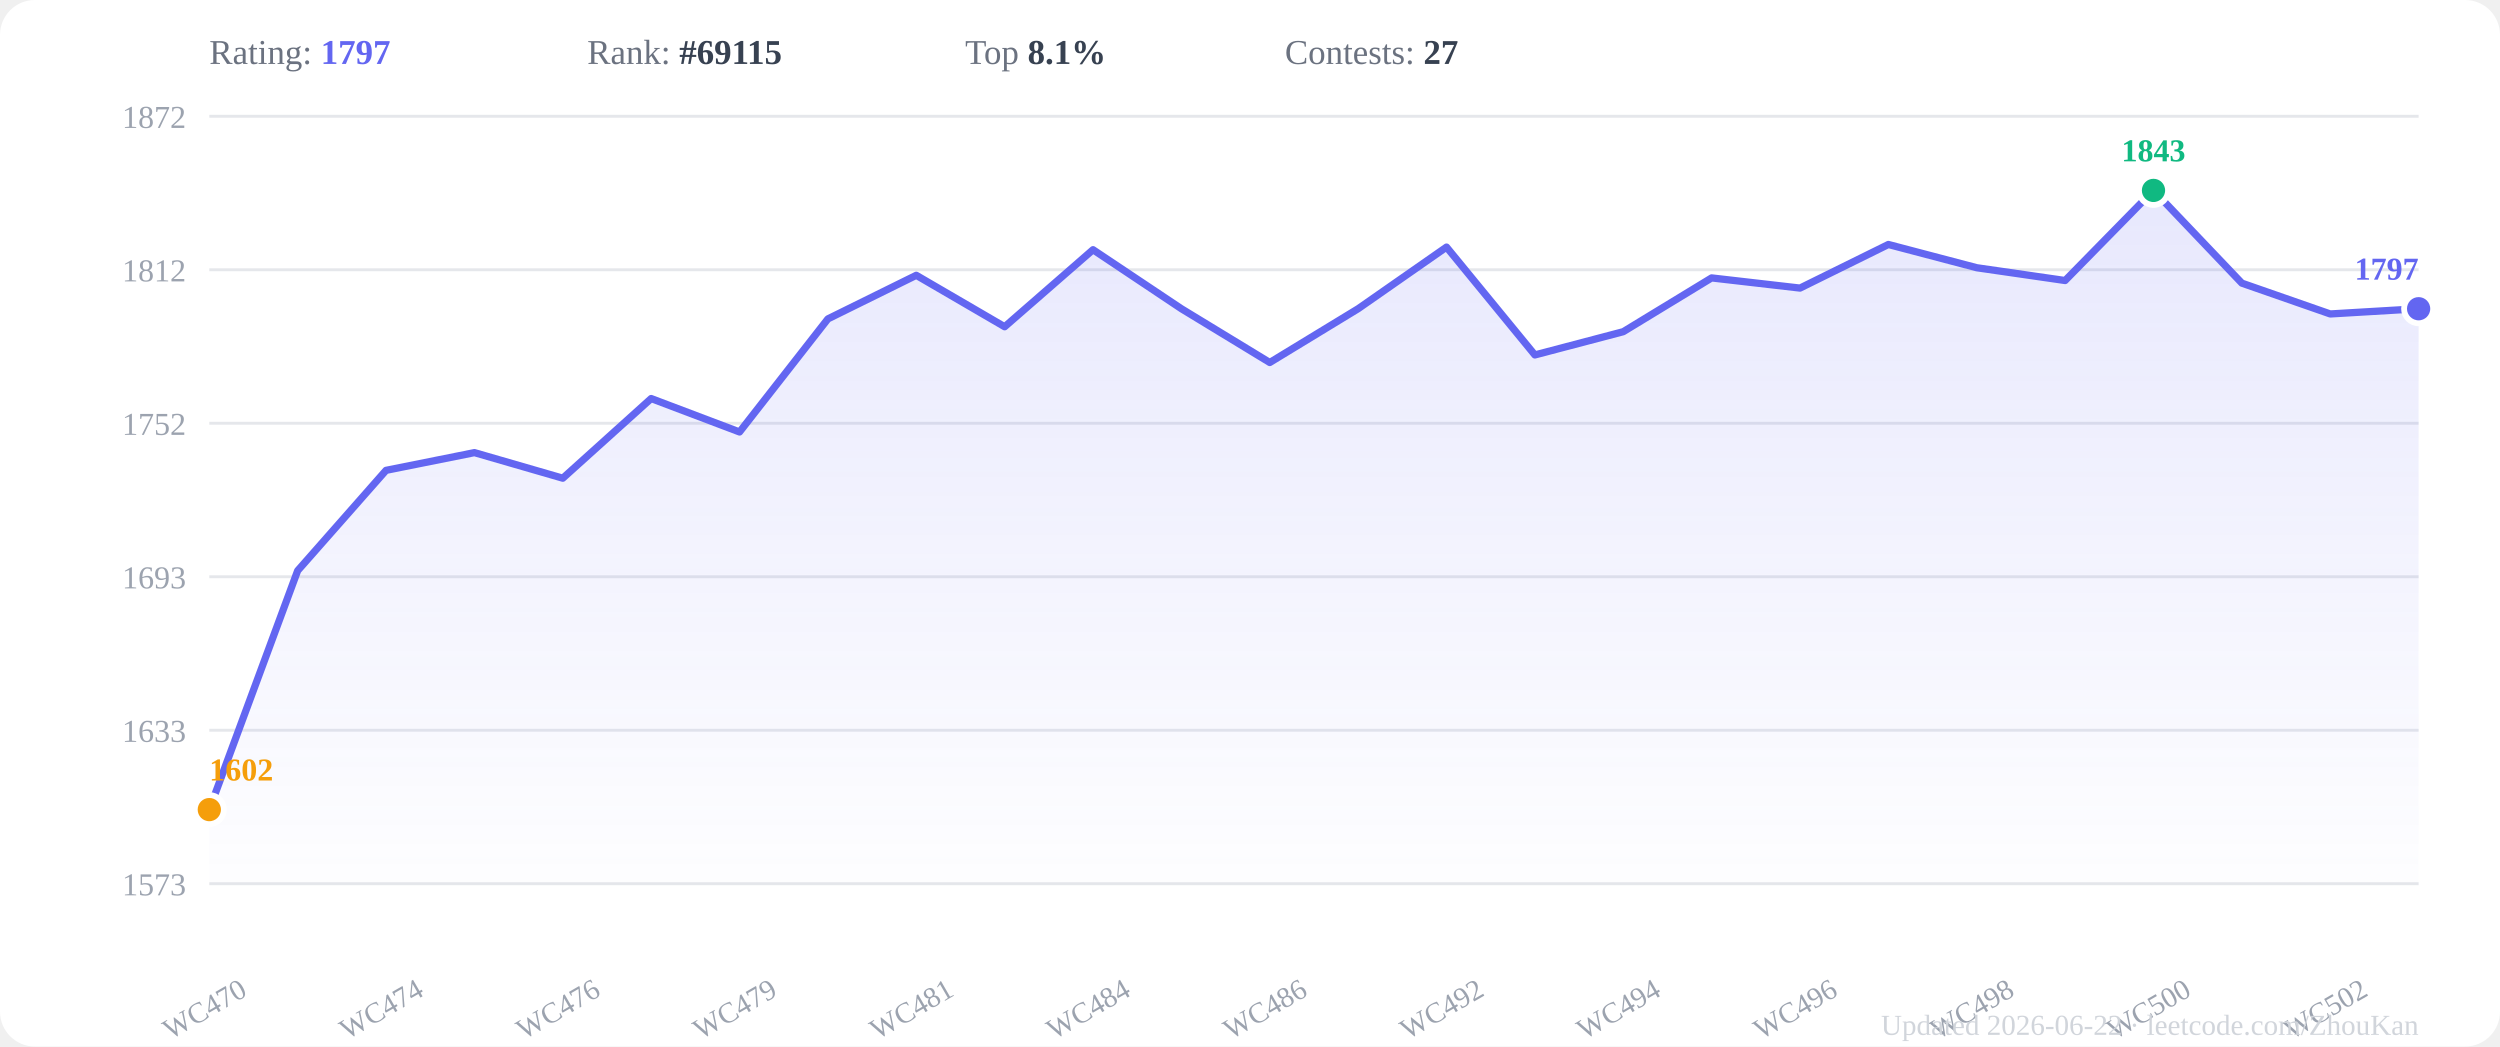
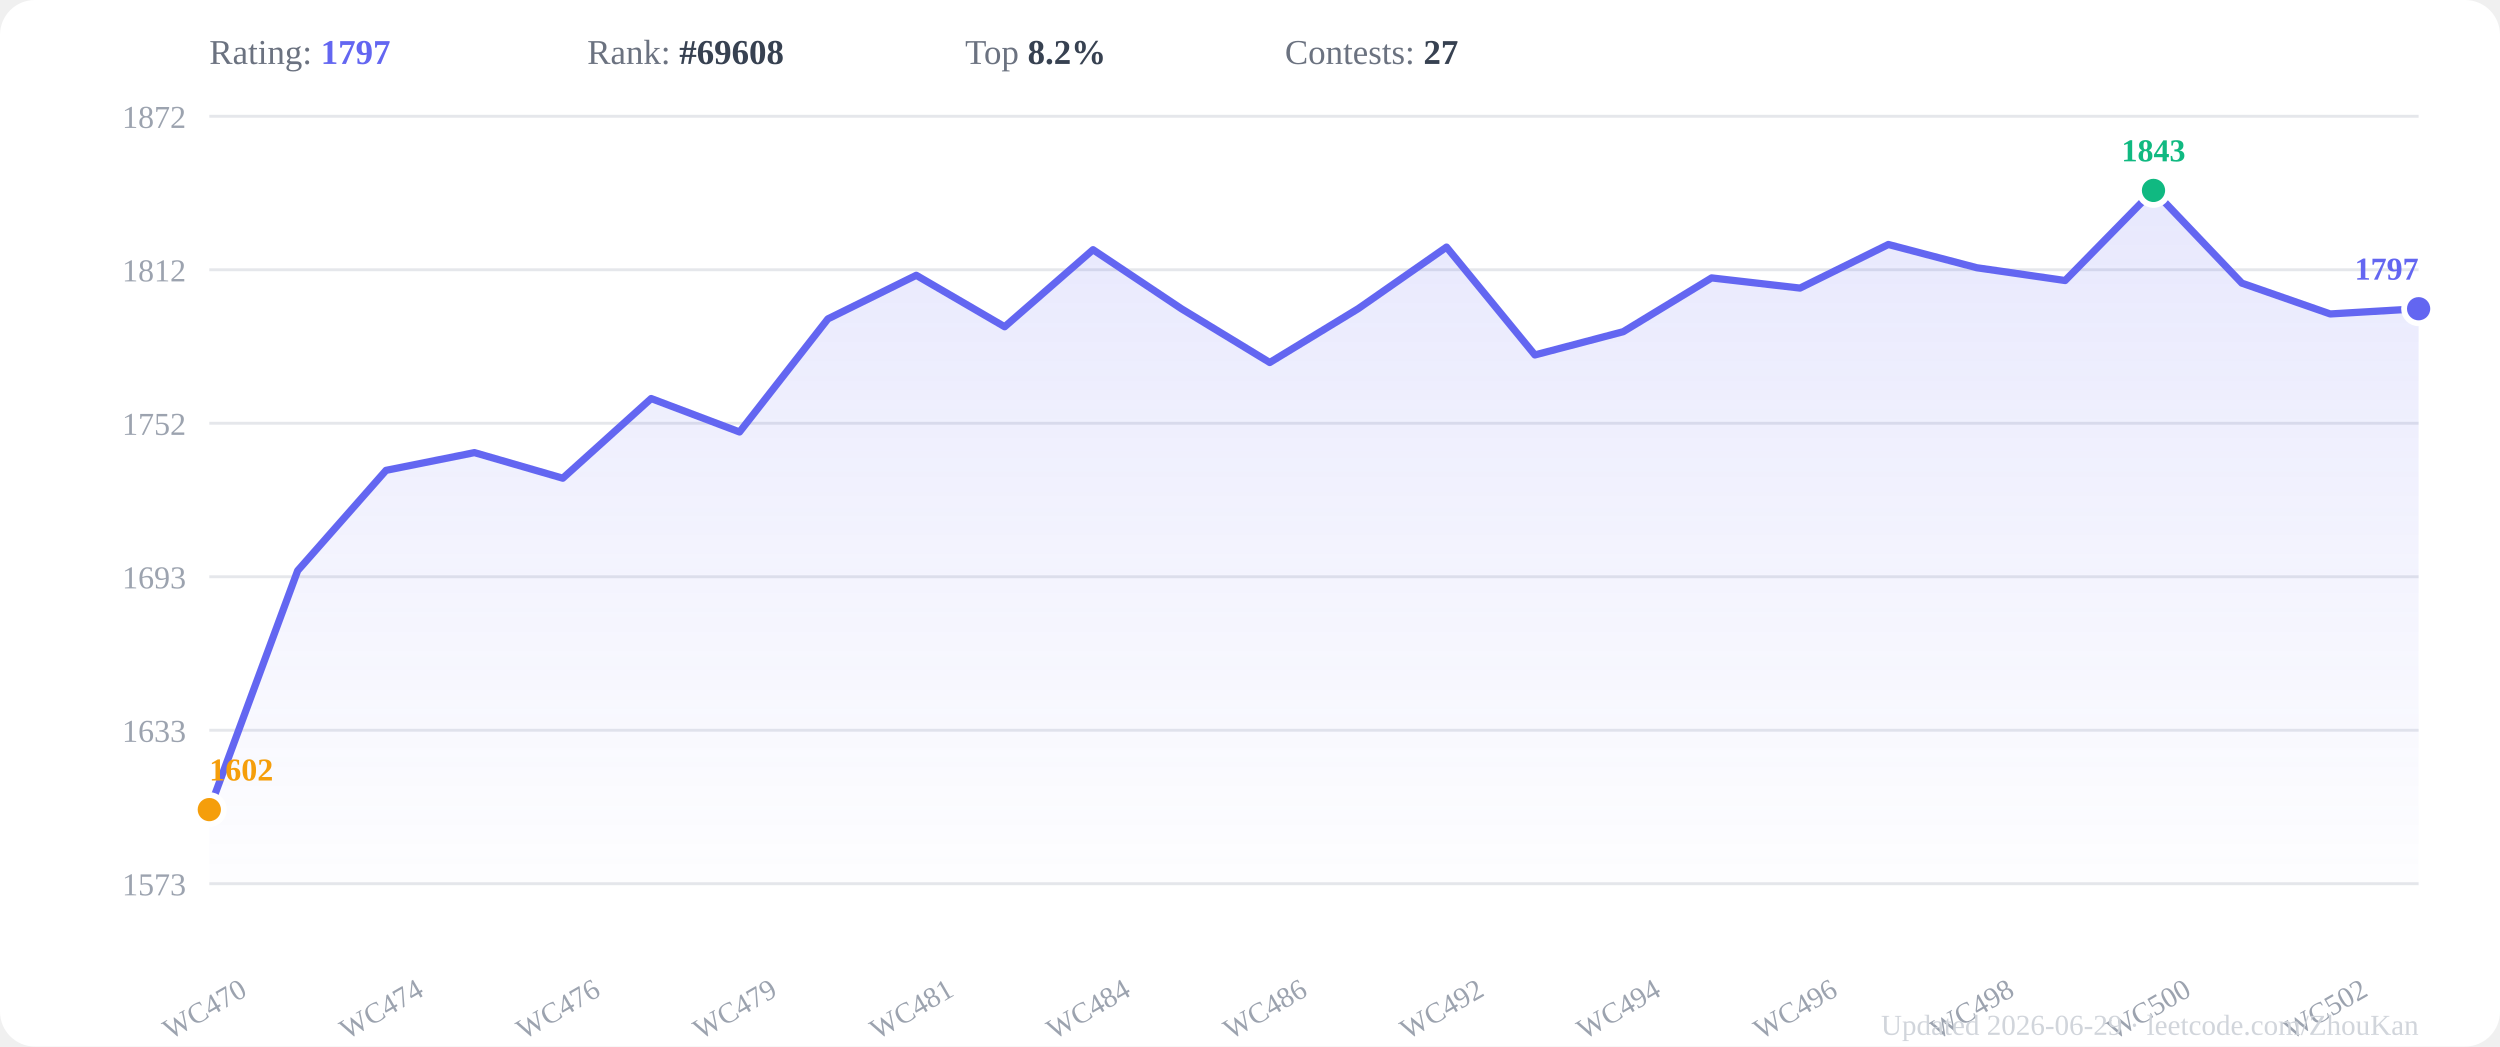
<svg xmlns="http://www.w3.org/2000/svg" viewBox="0 0 860 360" width="860" height="360">
  <rect width="860" height="360" fill="#ffffff" rx="12" />
  <defs>
    <linearGradient id="areaGrad" x1="0" y1="0" x2="0" y2="1">
      <stop offset="0%" stop-color="#6366f1" stop-opacity="0.15" />
      <stop offset="100%" stop-color="#6366f1" stop-opacity="0.01" />
    </linearGradient>
  </defs>
  <line x1="72" y1="304.0" x2="832" y2="304.0" stroke="#e5e7eb" stroke-width="1" />
  <text x="64" y="308.0" text-anchor="end" font-size="11" fill="#9ca3af">1573</text>
  <line x1="72" y1="251.2" x2="832" y2="251.2" stroke="#e5e7eb" stroke-width="1" />
  <text x="64" y="255.2" text-anchor="end" font-size="11" fill="#9ca3af">1633</text>
  <line x1="72" y1="198.4" x2="832" y2="198.4" stroke="#e5e7eb" stroke-width="1" />
  <text x="64" y="202.4" text-anchor="end" font-size="11" fill="#9ca3af">1693</text>
  <line x1="72" y1="145.6" x2="832" y2="145.6" stroke="#e5e7eb" stroke-width="1" />
  <text x="64" y="149.6" text-anchor="end" font-size="11" fill="#9ca3af">1752</text>
  <line x1="72" y1="92.8" x2="832" y2="92.8" stroke="#e5e7eb" stroke-width="1" />
  <text x="64" y="96.8" text-anchor="end" font-size="11" fill="#9ca3af">1812</text>
  <line x1="72" y1="40.0" x2="832" y2="40.0" stroke="#e5e7eb" stroke-width="1" />
  <text x="64" y="44.0" text-anchor="end" font-size="11" fill="#9ca3af">1872</text>
  <polygon points="72.0,304 72.0,278.5 102.4,196.3 132.8,161.8 163.2,155.7 193.6,164.5 224.0,137.1 254.4,148.6 284.8,109.7 315.2,94.7 345.6,112.4 376.0,85.9 406.4,106.2 436.8,124.7 467.2,106.2 497.6,85.0 528.0,122.1 558.4,114.1 588.8,95.6 619.2,99.1 649.6,84.1 680.0,92.1 710.4,96.5 740.8,65.5 771.2,97.4 801.6,108.0 832.0,106.2 832.0,304" fill="url(#areaGrad)" />
  <polyline points="72.0,278.5 102.4,196.3 132.8,161.8 163.2,155.7 193.6,164.5 224.0,137.1 254.4,148.6 284.8,109.7 315.2,94.7 345.6,112.4 376.0,85.9 406.4,106.2 436.8,124.7 467.2,106.2 497.6,85.0 528.0,122.1 558.4,114.1 588.8,95.6 619.2,99.1 649.6,84.1 680.0,92.1 710.4,96.5 740.8,65.5 771.2,97.4 801.6,108.0 832.0,106.2" fill="none" stroke="#6366f1" stroke-width="2.5" stroke-linejoin="round" stroke-linecap="round" />
  <circle cx="740.8" cy="65.5" r="5" fill="#10b981" stroke="white" stroke-width="2" />
  <text x="740.8" y="55.5" text-anchor="middle" font-size="11" font-weight="600" fill="#10b981">1843</text>
  <circle cx="72.0" cy="278.5" r="5" fill="#f59e0b" stroke="white" stroke-width="2" />
  <text x="72.0" y="268.5" text-anchor="start" font-size="11" font-weight="600" fill="#f59e0b">1602</text>
  <circle cx="832.0" cy="106.2" r="5" fill="#6366f1" stroke="white" stroke-width="2" />
  <text x="832.0" y="96.2" text-anchor="end" font-size="11" font-weight="600" fill="#6366f1">1797</text>
  <text x="72.0" y="350" text-anchor="middle" font-size="10" fill="#9ca3af" transform="rotate(-30,72.0,350)">WC470</text>
  <text x="132.8" y="350" text-anchor="middle" font-size="10" fill="#9ca3af" transform="rotate(-30,132.8,350)">WC474</text>
  <text x="193.6" y="350" text-anchor="middle" font-size="10" fill="#9ca3af" transform="rotate(-30,193.6,350)">WC476</text>
  <text x="254.4" y="350" text-anchor="middle" font-size="10" fill="#9ca3af" transform="rotate(-30,254.4,350)">WC479</text>
  <text x="315.2" y="350" text-anchor="middle" font-size="10" fill="#9ca3af" transform="rotate(-30,315.2,350)">WC481</text>
  <text x="376.0" y="350" text-anchor="middle" font-size="10" fill="#9ca3af" transform="rotate(-30,376.0,350)">WC484</text>
  <text x="436.8" y="350" text-anchor="middle" font-size="10" fill="#9ca3af" transform="rotate(-30,436.8,350)">WC486</text>
  <text x="497.6" y="350" text-anchor="middle" font-size="10" fill="#9ca3af" transform="rotate(-30,497.6,350)">WC492</text>
  <text x="558.4" y="350" text-anchor="middle" font-size="10" fill="#9ca3af" transform="rotate(-30,558.4,350)">WC494</text>
  <text x="619.2" y="350" text-anchor="middle" font-size="10" fill="#9ca3af" transform="rotate(-30,619.2,350)">WC496</text>
  <text x="680.0" y="350" text-anchor="middle" font-size="10" fill="#9ca3af" transform="rotate(-30,680.0,350)">WC498</text>
  <text x="740.8" y="350" text-anchor="middle" font-size="10" fill="#9ca3af" transform="rotate(-30,740.8,350)">WC500</text>
  <text x="801.6" y="350" text-anchor="middle" font-size="10" fill="#9ca3af" transform="rotate(-30,801.6,350)">WC502</text>
  <text x="72" y="22" font-size="12" fill="#6b7280">Rating: <tspan font-weight="600" fill="#6366f1">1797</tspan>
  </text>
-   <text x="202" y="22" font-size="12" fill="#6b7280">Rank: <tspan font-weight="600" fill="#374151">#69115</tspan>
+   <text x="202" y="22" font-size="12" fill="#6b7280">Rank: <tspan font-weight="600" fill="#374151">#69608</tspan>
  </text>
-   <text x="332" y="22" font-size="12" fill="#6b7280">Top <tspan font-weight="600" fill="#374151">8.1%</tspan>
+   <text x="332" y="22" font-size="12" fill="#6b7280">Top <tspan font-weight="600" fill="#374151">8.2%</tspan>
  </text>
  <text x="442" y="22" font-size="12" fill="#6b7280">Contests: <tspan font-weight="600" fill="#374151">27</tspan>
  </text>
-   <text x="832" y="356" text-anchor="end" font-size="10" fill="#d1d5db">Updated 2026-06-22 · leetcode.com/ZhouKan</text>
+   <text x="832" y="356" text-anchor="end" font-size="10" fill="#d1d5db">Updated 2026-06-29 · leetcode.com/ZhouKan</text>
</svg>
